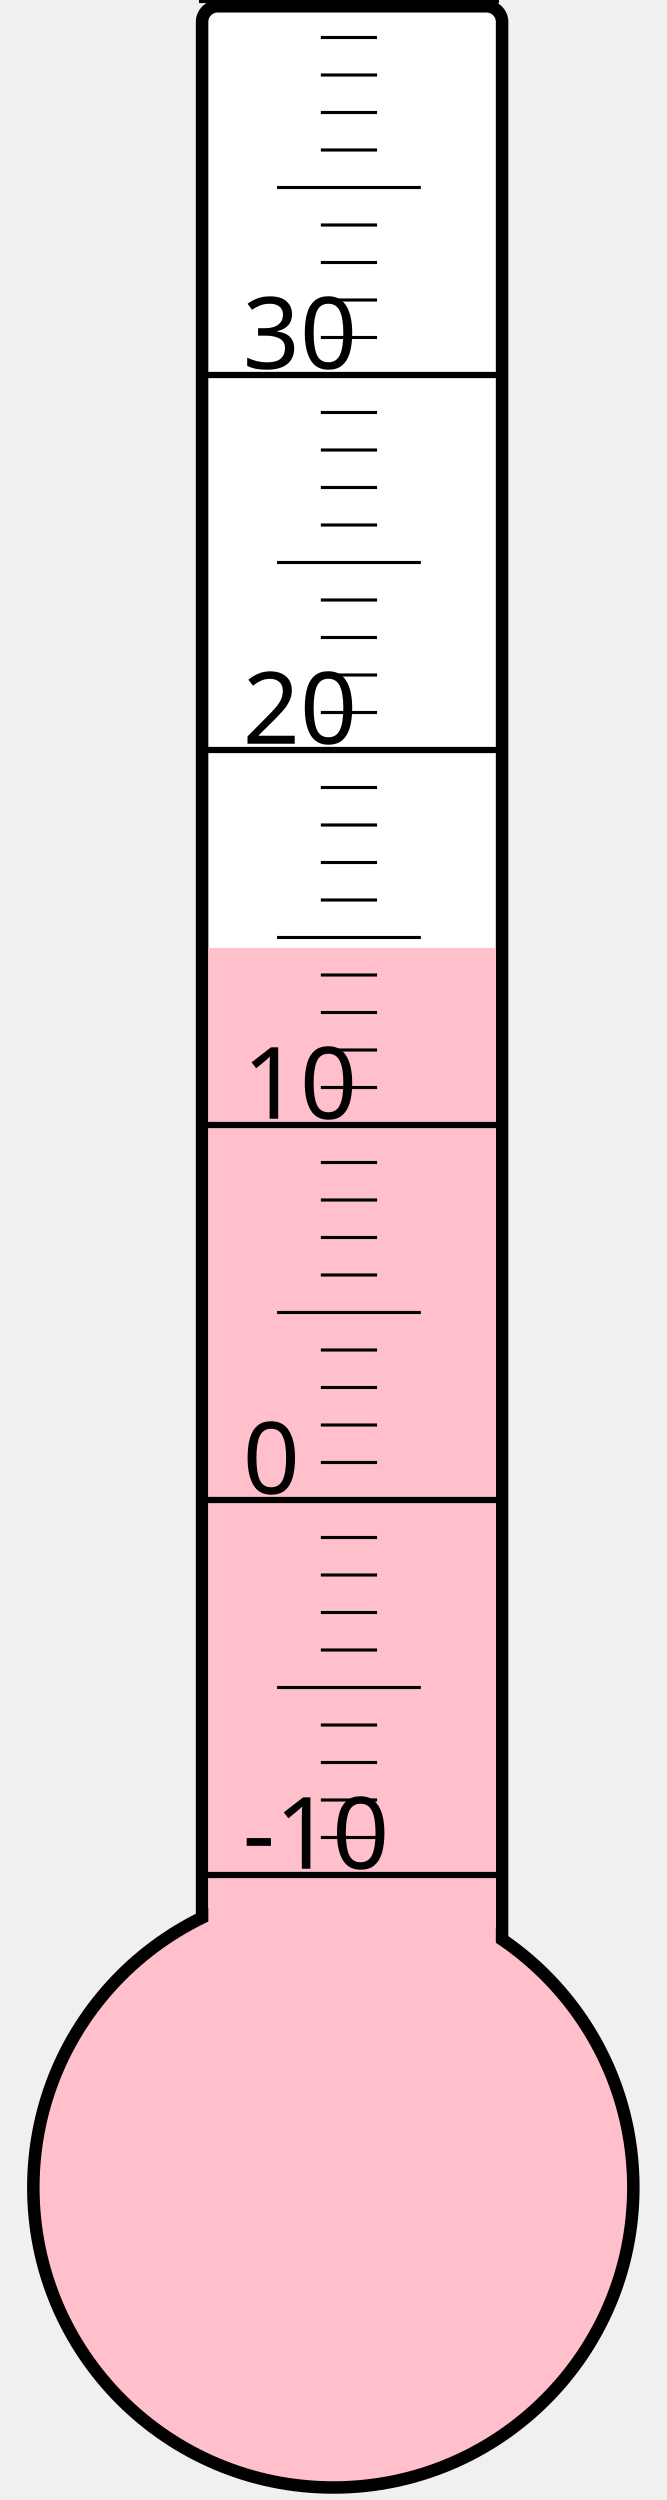
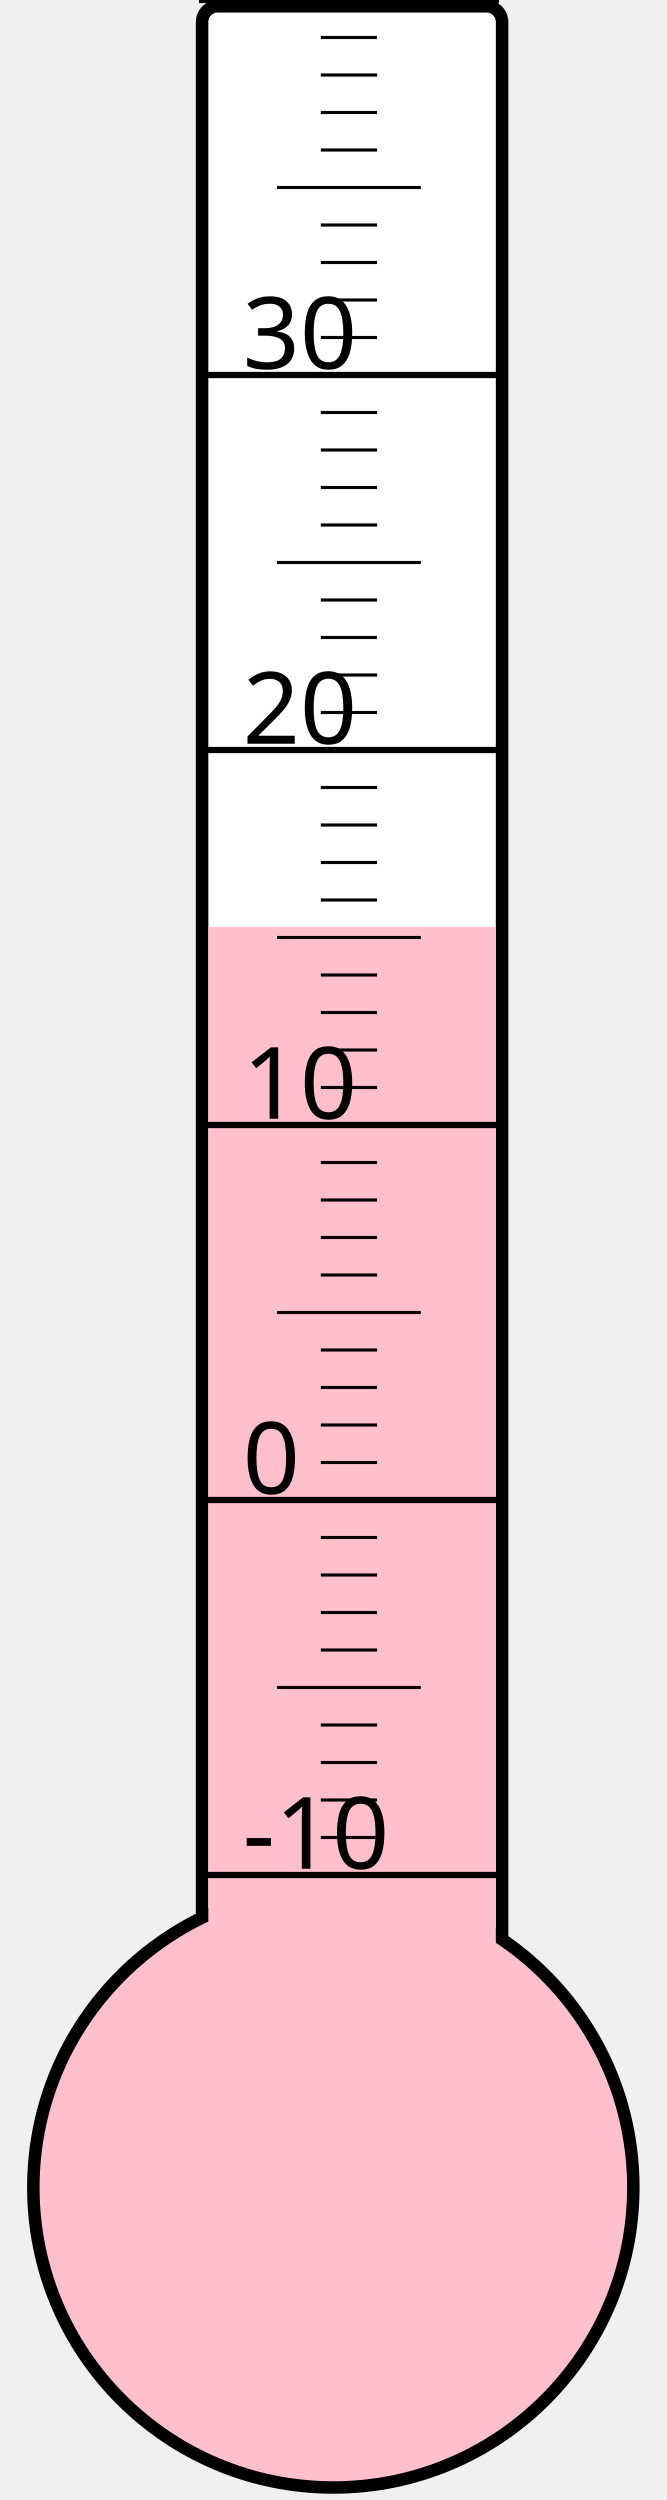
<svg xmlns="http://www.w3.org/2000/svg" width="40px" height="150px" viewBox="0 0 200 800">
  <rect width="200" height="800" x="0" y="0" style="fill: #ffffeb; fill-opacity: 0;" />
  <rect width="96" height="680" x="58" y="2" rx="5" ry="5" style="fill: white; fill-opacity: 1; stroke: black; stroke-width: 4;" />
  <circle cx="100" cy="700" r="96" style="fill: pink; stroke: black; stroke-width: 4;" />
-   <rect width="92" height="396.625" x="60" y="303.375" style="fill: pink; fill-opacity: 1; stroke-width: 0;" />
+   <rect width="92" height="403.375" x="60" y="296.625" style="fill: pink; fill-opacity: 1; stroke-width: 0;" />
  <text x="71" y="598" style="font-family: sans-serif; font-size: 24pt;">-10</text>
  <text x="71" y="478" style="font-family: sans-serif; font-size: 24pt;">0</text>
  <text x="71" y="358" style="font-family: sans-serif; font-size: 24pt;">10</text>
  <text x="71" y="238" style="font-family: sans-serif; font-size: 24pt;">20</text>
  <text x="71" y="118" style="font-family: sans-serif; font-size: 24pt;">30</text>
  <g style="stroke: black;">
    <line x1="57" y1="600" x2="153" y2="600" style="stroke-width: 2;" />
    <line x1="96" y1="588" x2="114" y2="588" style="stroke-width: 1;" />
    <line x1="96" y1="576" x2="114" y2="576" style="stroke-width: 1;" />
    <line x1="96" y1="564" x2="114" y2="564" style="stroke-width: 1;" />
    <line x1="96" y1="552" x2="114" y2="552" style="stroke-width: 1;" />
    <line x1="82" y1="540" x2="128" y2="540" style="stroke-width: 1;" />
    <line x1="96" y1="528" x2="114" y2="528" style="stroke-width: 1;" />
    <line x1="96" y1="516" x2="114" y2="516" style="stroke-width: 1;" />
    <line x1="96" y1="504" x2="114" y2="504" style="stroke-width: 1;" />
    <line x1="96" y1="492" x2="114" y2="492" style="stroke-width: 1;" />
    <line x1="57" y1="480" x2="153" y2="480" style="stroke-width: 2;" />
    <line x1="96" y1="468" x2="114" y2="468" style="stroke-width: 1;" />
    <line x1="96" y1="456" x2="114" y2="456" style="stroke-width: 1;" />
    <line x1="96" y1="444" x2="114" y2="444" style="stroke-width: 1;" />
    <line x1="96" y1="432" x2="114" y2="432" style="stroke-width: 1;" />
    <line x1="82" y1="420" x2="128" y2="420" style="stroke-width: 1;" />
    <line x1="96" y1="408" x2="114" y2="408" style="stroke-width: 1;" />
    <line x1="96" y1="396" x2="114" y2="396" style="stroke-width: 1;" />
    <line x1="96" y1="384" x2="114" y2="384" style="stroke-width: 1;" />
    <line x1="96" y1="372" x2="114" y2="372" style="stroke-width: 1;" />
    <line x1="57" y1="360" x2="153" y2="360" style="stroke-width: 2;" />
    <line x1="96" y1="348" x2="114" y2="348" style="stroke-width: 1;" />
    <line x1="96" y1="336" x2="114" y2="336" style="stroke-width: 1;" />
    <line x1="96" y1="324" x2="114" y2="324" style="stroke-width: 1;" />
    <line x1="96" y1="312" x2="114" y2="312" style="stroke-width: 1;" />
    <line x1="82" y1="300" x2="128" y2="300" style="stroke-width: 1;" />
    <line x1="96" y1="288" x2="114" y2="288" style="stroke-width: 1;" />
    <line x1="96" y1="276" x2="114" y2="276" style="stroke-width: 1;" />
    <line x1="96" y1="264" x2="114" y2="264" style="stroke-width: 1;" />
    <line x1="96" y1="252" x2="114" y2="252" style="stroke-width: 1;" />
    <line x1="57" y1="240" x2="153" y2="240" style="stroke-width: 2;" />
    <line x1="96" y1="228" x2="114" y2="228" style="stroke-width: 1;" />
    <line x1="96" y1="216" x2="114" y2="216" style="stroke-width: 1;" />
    <line x1="96" y1="204" x2="114" y2="204" style="stroke-width: 1;" />
    <line x1="96" y1="192" x2="114" y2="192" style="stroke-width: 1;" />
    <line x1="82" y1="180" x2="128" y2="180" style="stroke-width: 1;" />
    <line x1="96" y1="168" x2="114" y2="168" style="stroke-width: 1;" />
    <line x1="96" y1="156" x2="114" y2="156" style="stroke-width: 1;" />
    <line x1="96" y1="144" x2="114" y2="144" style="stroke-width: 1;" />
    <line x1="96" y1="132" x2="114" y2="132" style="stroke-width: 1;" />
    <line x1="57" y1="120" x2="153" y2="120" style="stroke-width: 2;" />
    <line x1="96" y1="108" x2="114" y2="108" style="stroke-width: 1;" />
    <line x1="96" y1="96" x2="114" y2="96" style="stroke-width: 1;" />
    <line x1="96" y1="84" x2="114" y2="84" style="stroke-width: 1;" />
    <line x1="96" y1="72" x2="114" y2="72" style="stroke-width: 1;" />
    <line x1="82" y1="60" x2="128" y2="60" style="stroke-width: 1;" />
    <line x1="96" y1="48" x2="114" y2="48" style="stroke-width: 1;" />
    <line x1="96" y1="36" x2="114" y2="36" style="stroke-width: 1;" />
    <line x1="96" y1="24" x2="114" y2="24" style="stroke-width: 1;" />
    <line x1="96" y1="12" x2="114" y2="12" style="stroke-width: 1;" />
    <line x1="57" y1="0" x2="153" y2="0" style="stroke-width: 2;" />
  </g>
</svg>
